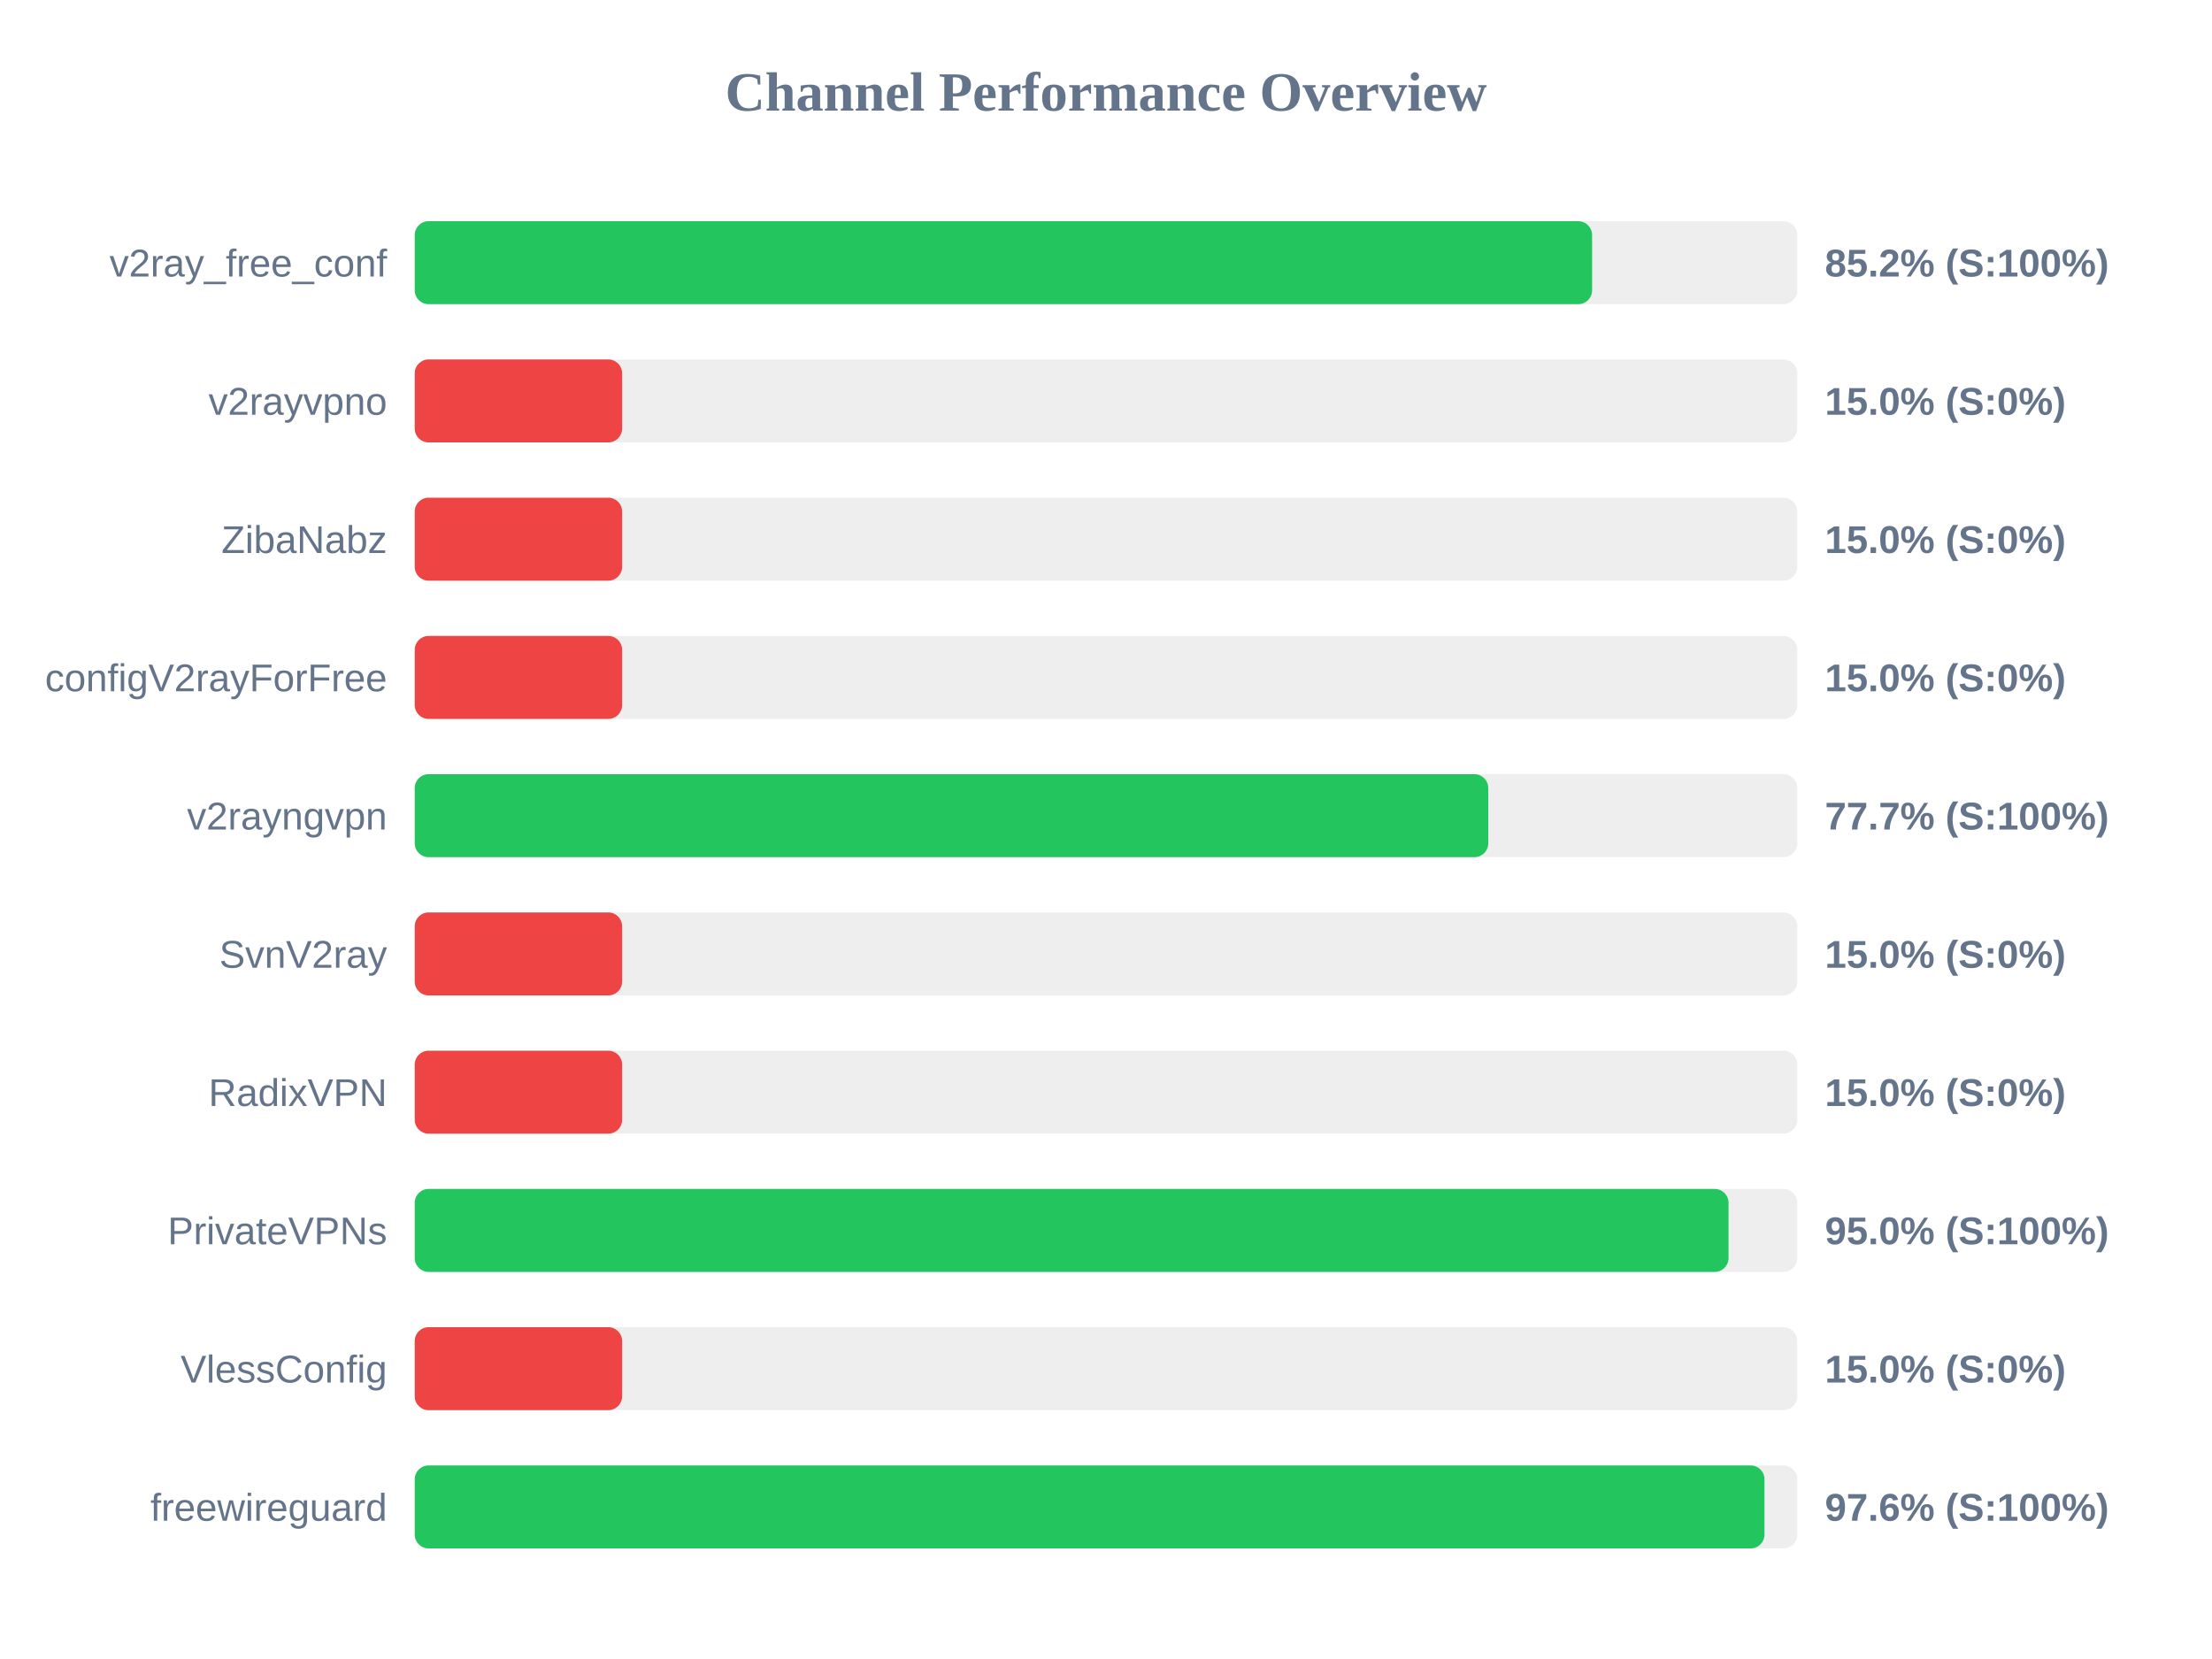
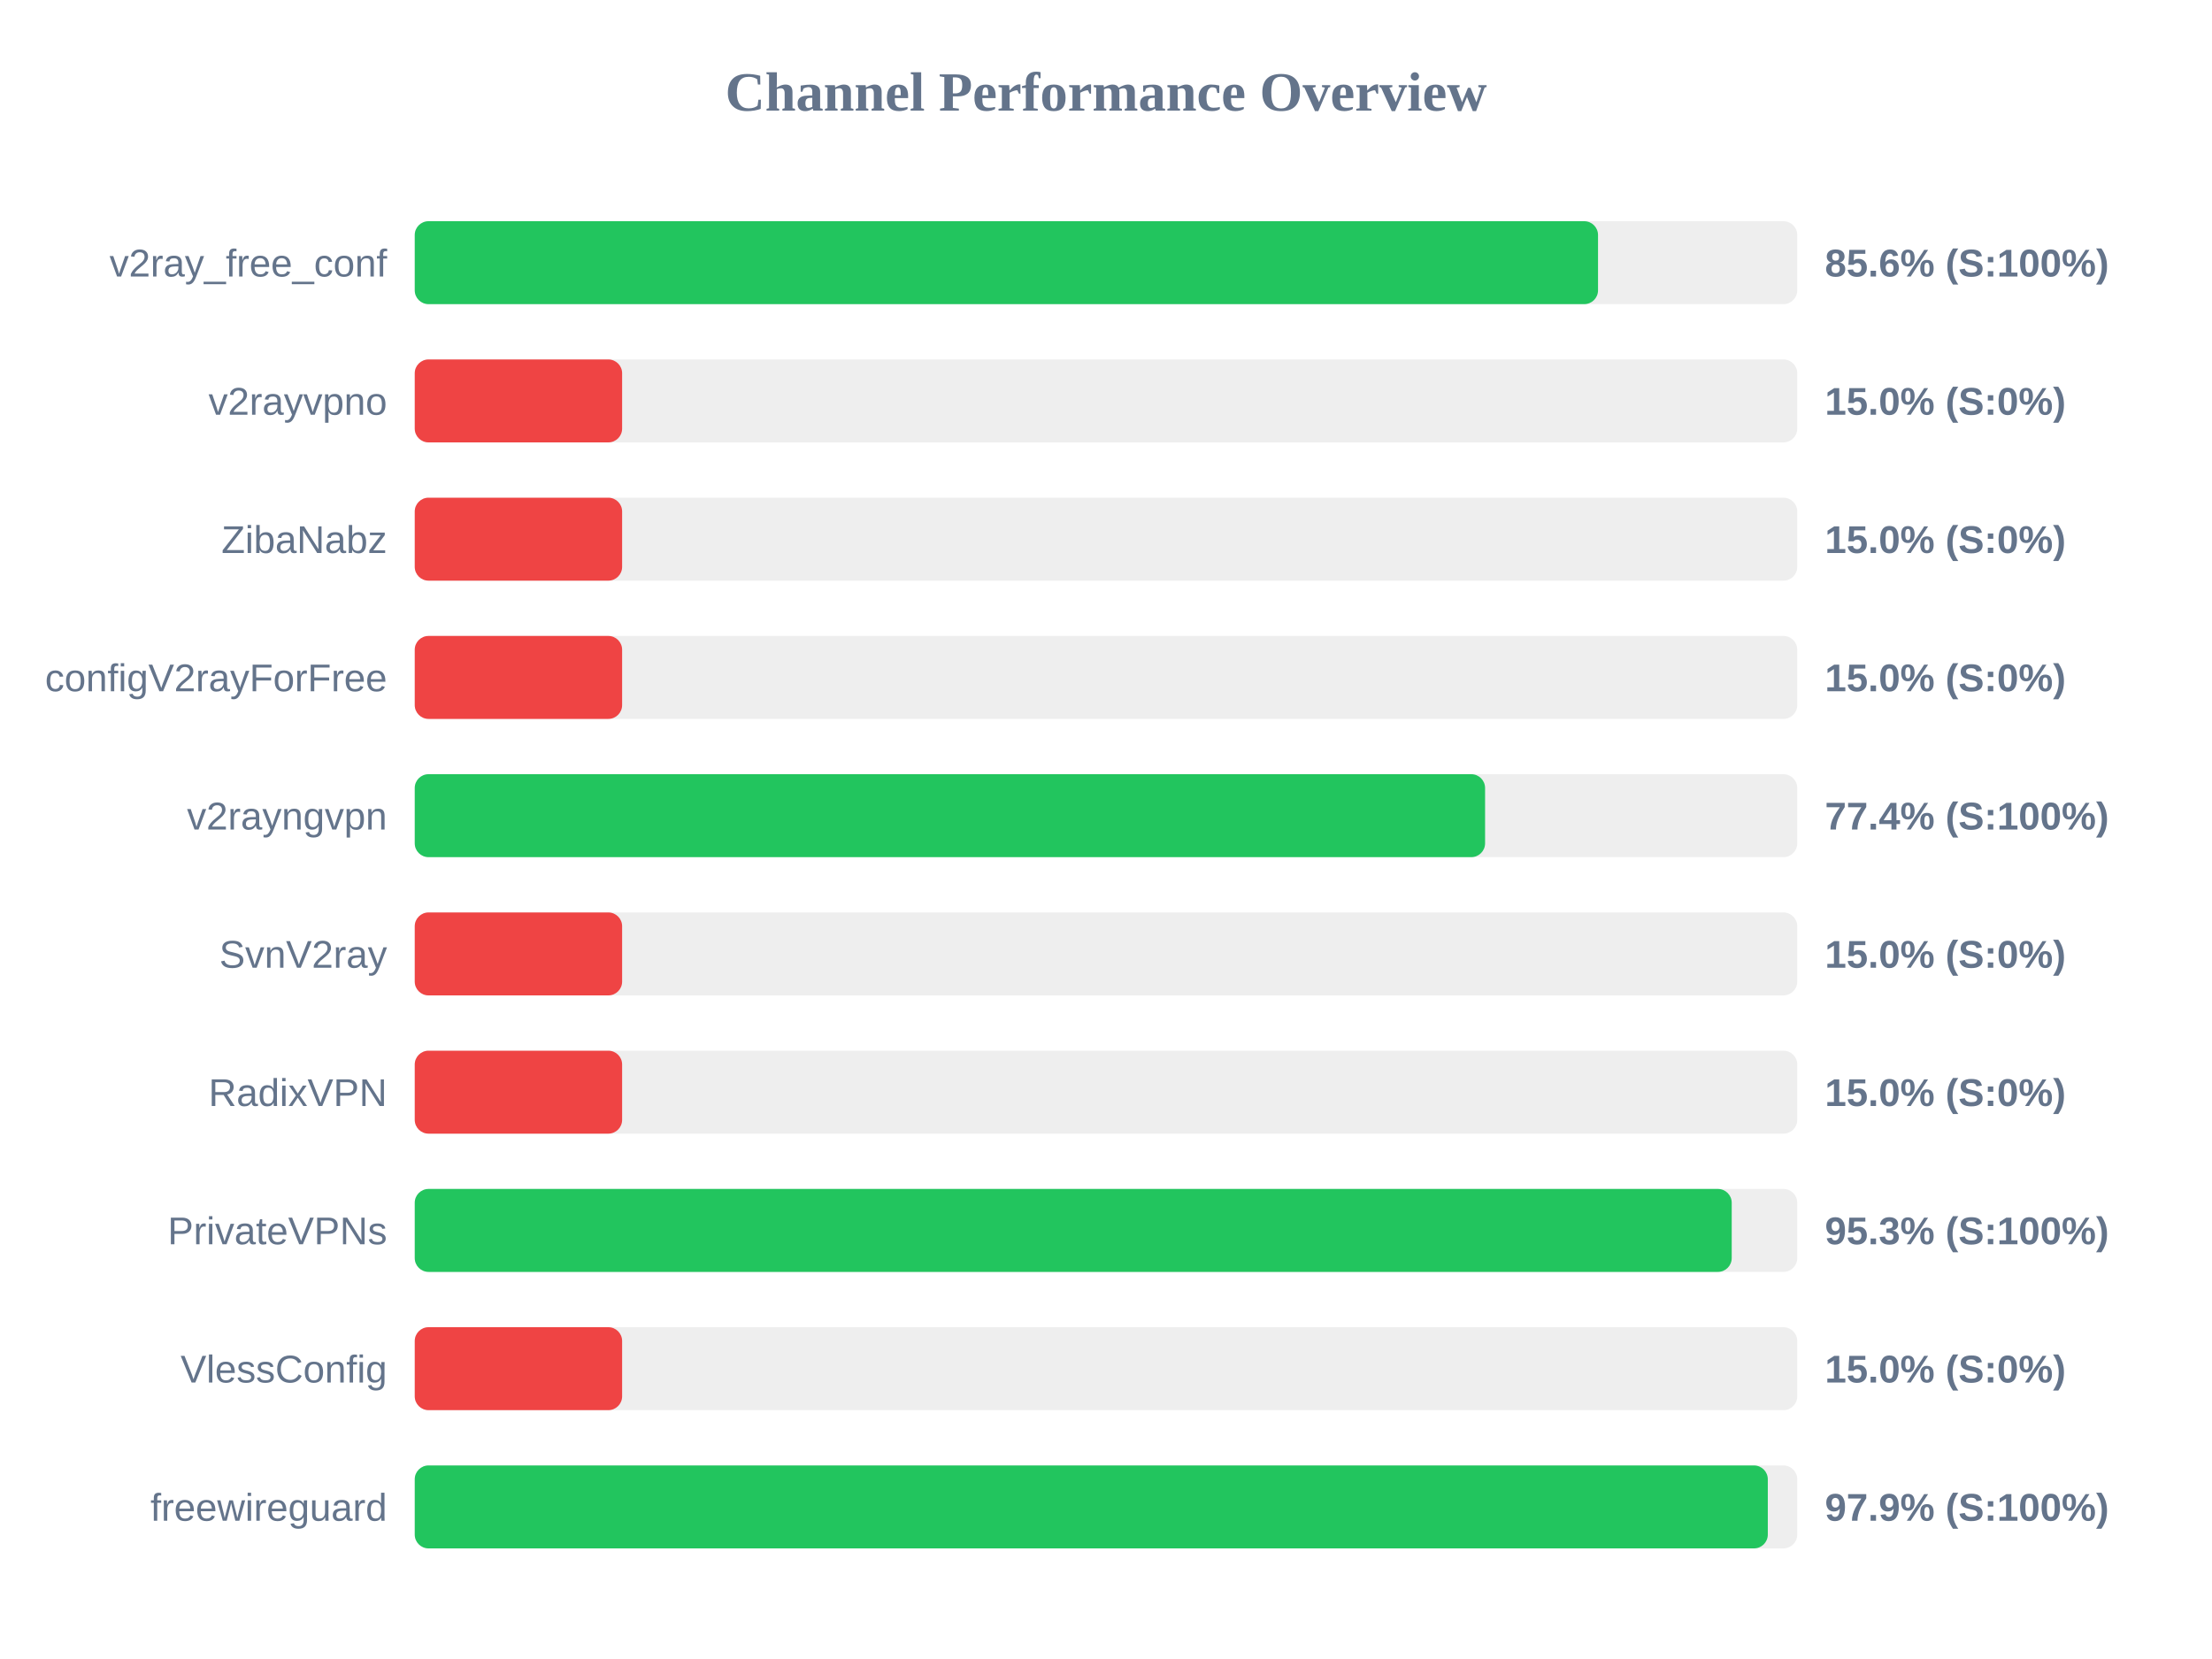
<svg xmlns="http://www.w3.org/2000/svg" width="800" height="600" version="1.1">
  <style>
        .row { font: 14px Arial; fill: #64748b; }
        .score { font: bold 14px Arial; fill: #64748b; }
    </style>
  <text x="400" y="40" text-anchor="middle" font-size="20px" font-weight="bold" fill="#64748b">Channel Performance Overview</text>
  <rect x="150" y="80" width="500" height="30" fill="#eee" rx="5" />
-   <rect x="150" y="80" width="425.8" height="30" fill="#22c55e" rx="5" />
+   <rect x="150" y="80" width="427.95" height="30" fill="#22c55e" rx="5" />
  <text x="140" y="100" text-anchor="end" class="row">v2ray_free_conf</text>
-   <text x="660" y="100" text-anchor="start" class="score">85.2% (S:100%)</text>
+   <text x="660" y="100" text-anchor="start" class="score">85.6% (S:100%)</text>
  <rect x="150" y="130" width="500" height="30" fill="#eee" rx="5" />
  <rect x="150" y="130" width="75.0" height="30" fill="#ef4444" rx="5" />
  <text x="140" y="150" text-anchor="end" class="row">v2rayvpno</text>
  <text x="660" y="150" text-anchor="start" class="score">15.0% (S:0%)</text>
  <rect x="150" y="180" width="500" height="30" fill="#eee" rx="5" />
  <rect x="150" y="180" width="75.0" height="30" fill="#ef4444" rx="5" />
  <text x="140" y="200" text-anchor="end" class="row">ZibaNabz</text>
  <text x="660" y="200" text-anchor="start" class="score">15.0% (S:0%)</text>
  <rect x="150" y="230" width="500" height="30" fill="#eee" rx="5" />
  <rect x="150" y="230" width="75.0" height="30" fill="#ef4444" rx="5" />
  <text x="140" y="250" text-anchor="end" class="row">configV2rayForFree</text>
  <text x="660" y="250" text-anchor="start" class="score">15.0% (S:0%)</text>
  <rect x="150" y="280" width="500" height="30" fill="#eee" rx="5" />
-   <rect x="150" y="280" width="388.25" height="30" fill="#22c55e" rx="5" />
+   <rect x="150" y="280" width="387.1" height="30" fill="#22c55e" rx="5" />
  <text x="140" y="300" text-anchor="end" class="row">v2rayngvpn</text>
-   <text x="660" y="300" text-anchor="start" class="score">77.7% (S:100%)</text>
+   <text x="660" y="300" text-anchor="start" class="score">77.4% (S:100%)</text>
  <rect x="150" y="330" width="500" height="30" fill="#eee" rx="5" />
  <rect x="150" y="330" width="75.0" height="30" fill="#ef4444" rx="5" />
  <text x="140" y="350" text-anchor="end" class="row">SvnV2ray</text>
  <text x="660" y="350" text-anchor="start" class="score">15.0% (S:0%)</text>
  <rect x="150" y="380" width="500" height="30" fill="#eee" rx="5" />
  <rect x="150" y="380" width="75.0" height="30" fill="#ef4444" rx="5" />
  <text x="140" y="400" text-anchor="end" class="row">RadixVPN</text>
  <text x="660" y="400" text-anchor="start" class="score">15.0% (S:0%)</text>
  <rect x="150" y="430" width="500" height="30" fill="#eee" rx="5" />
-   <rect x="150" y="430" width="475.15" height="30" fill="#22c55e" rx="5" />
+   <rect x="150" y="430" width="476.3" height="30" fill="#22c55e" rx="5" />
  <text x="140" y="450" text-anchor="end" class="row">PrivateVPNs</text>
-   <text x="660" y="450" text-anchor="start" class="score">95.0% (S:100%)</text>
+   <text x="660" y="450" text-anchor="start" class="score">95.3% (S:100%)</text>
  <rect x="150" y="480" width="500" height="30" fill="#eee" rx="5" />
  <rect x="150" y="480" width="75.0" height="30" fill="#ef4444" rx="5" />
  <text x="140" y="500" text-anchor="end" class="row">VlessConfig</text>
  <text x="660" y="500" text-anchor="start" class="score">15.0% (S:0%)</text>
  <rect x="150" y="530" width="500" height="30" fill="#eee" rx="5" />
-   <rect x="150" y="530" width="488.15" height="30" fill="#22c55e" rx="5" />
+   <rect x="150" y="530" width="489.35" height="30" fill="#22c55e" rx="5" />
  <text x="140" y="550" text-anchor="end" class="row">freewireguard</text>
-   <text x="660" y="550" text-anchor="start" class="score">97.6% (S:100%)</text>
+   <text x="660" y="550" text-anchor="start" class="score">97.9% (S:100%)</text>
</svg>
